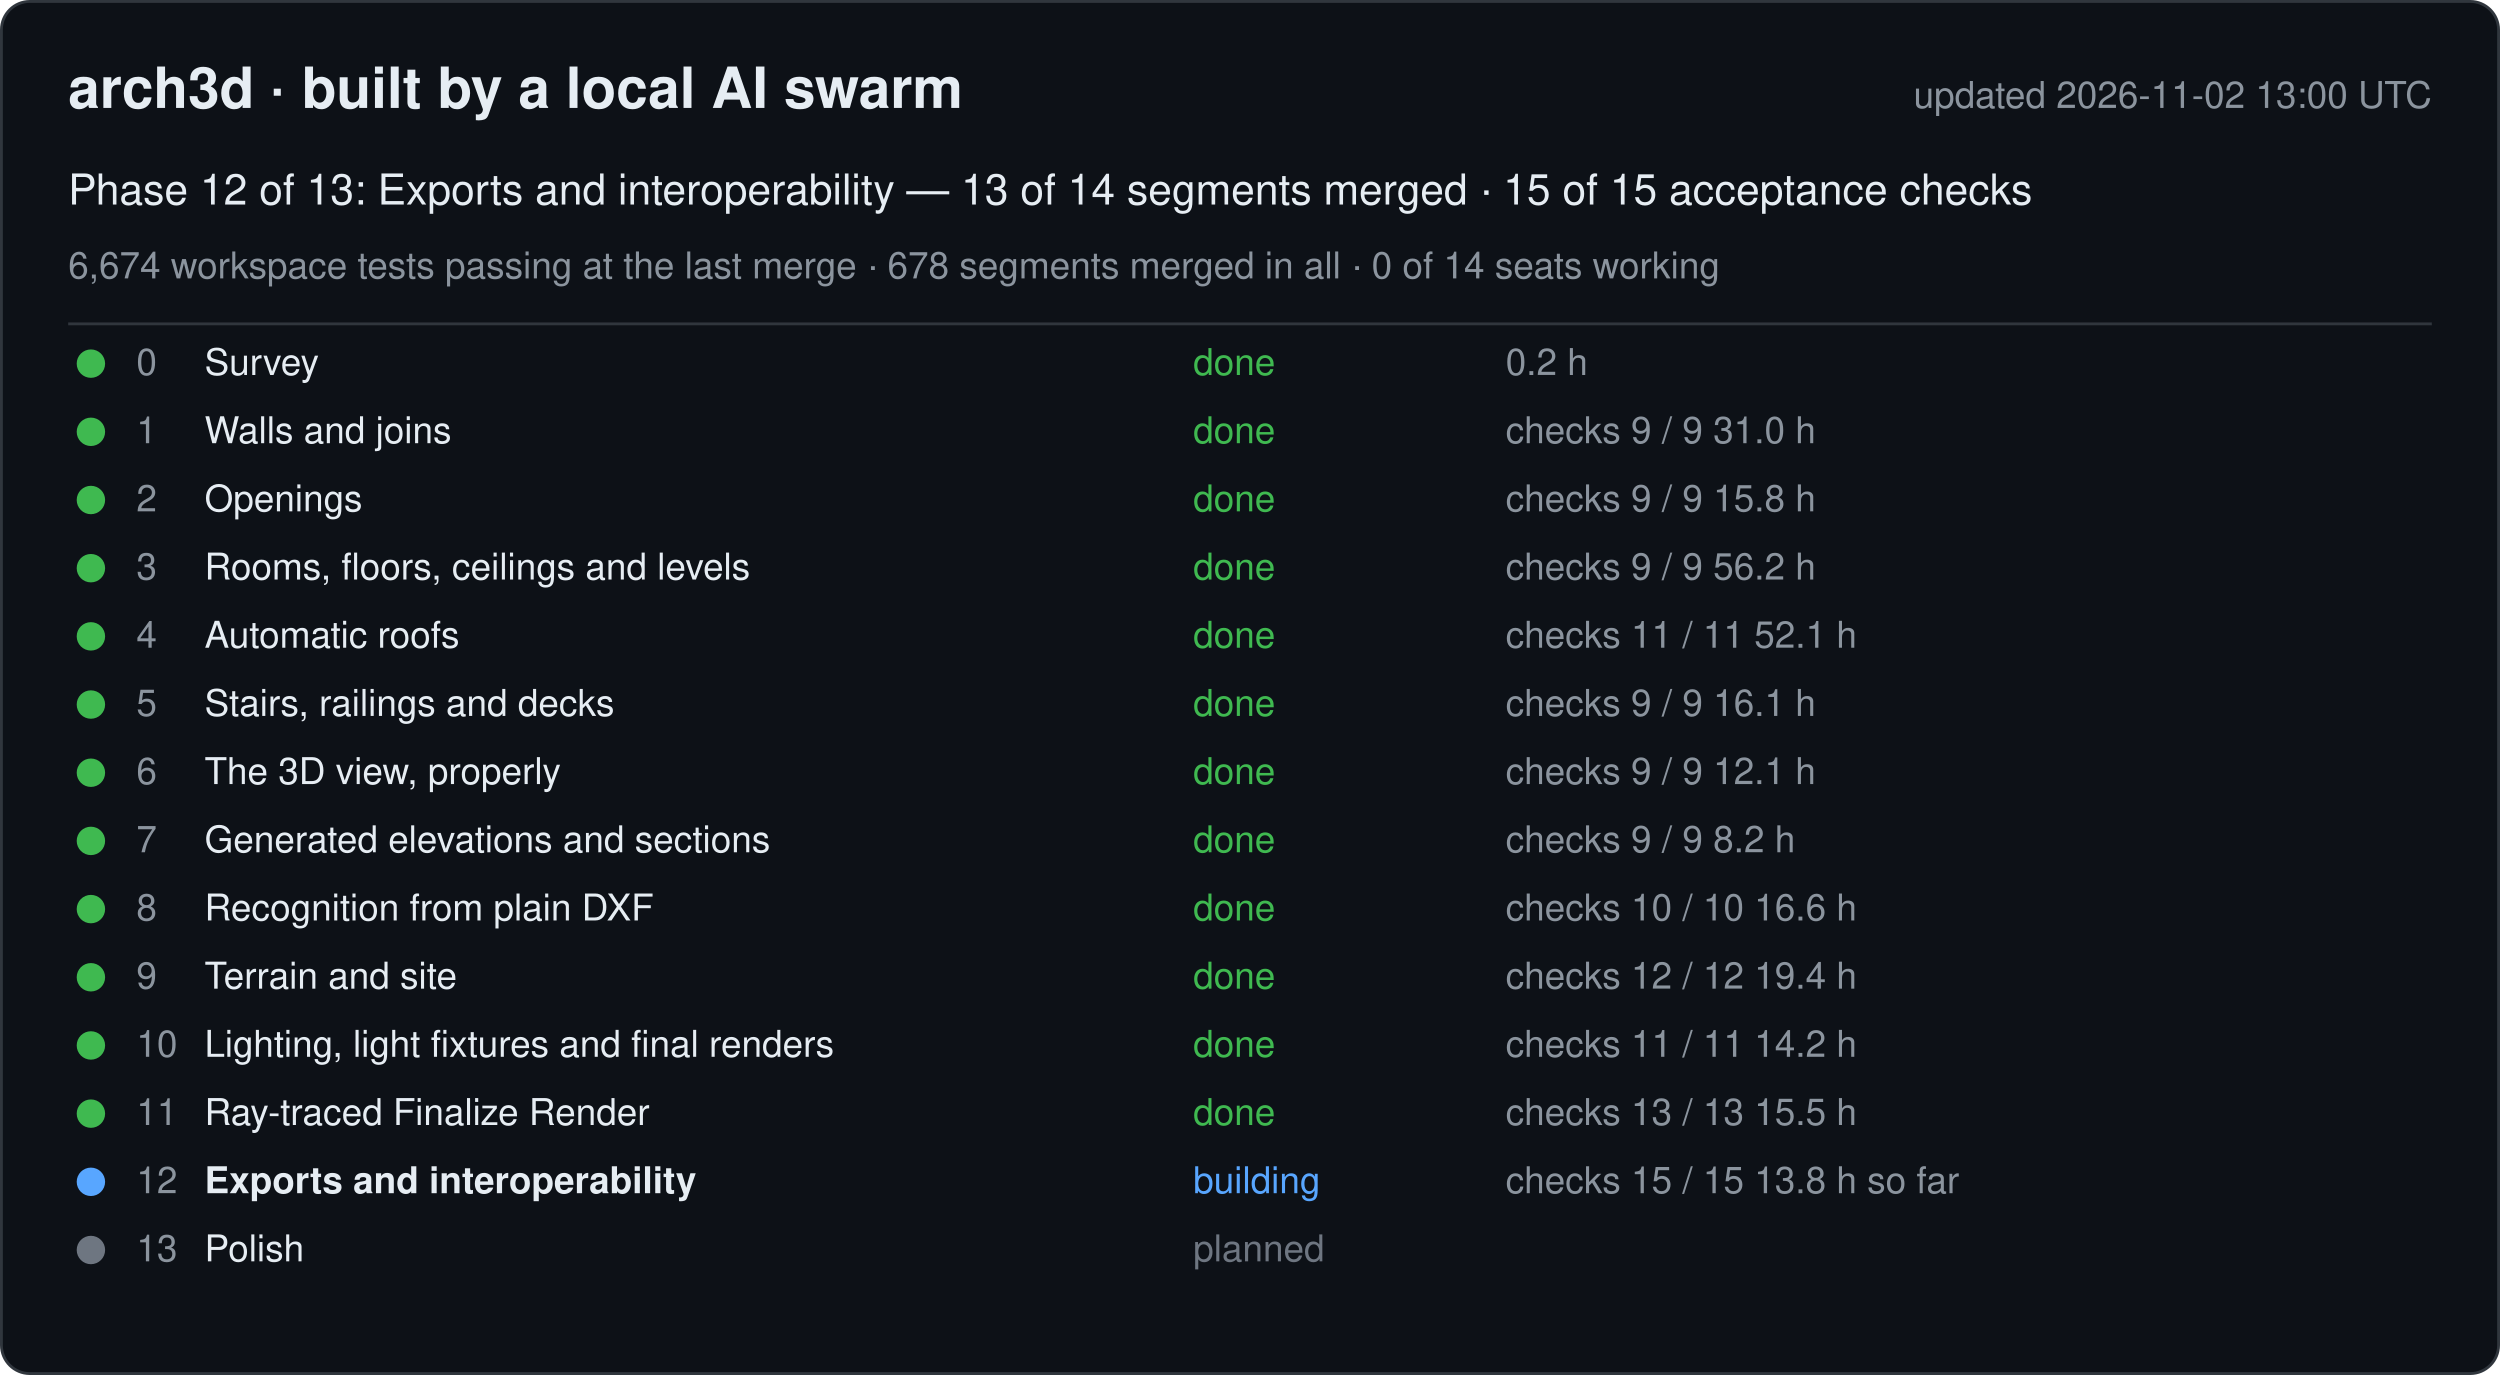
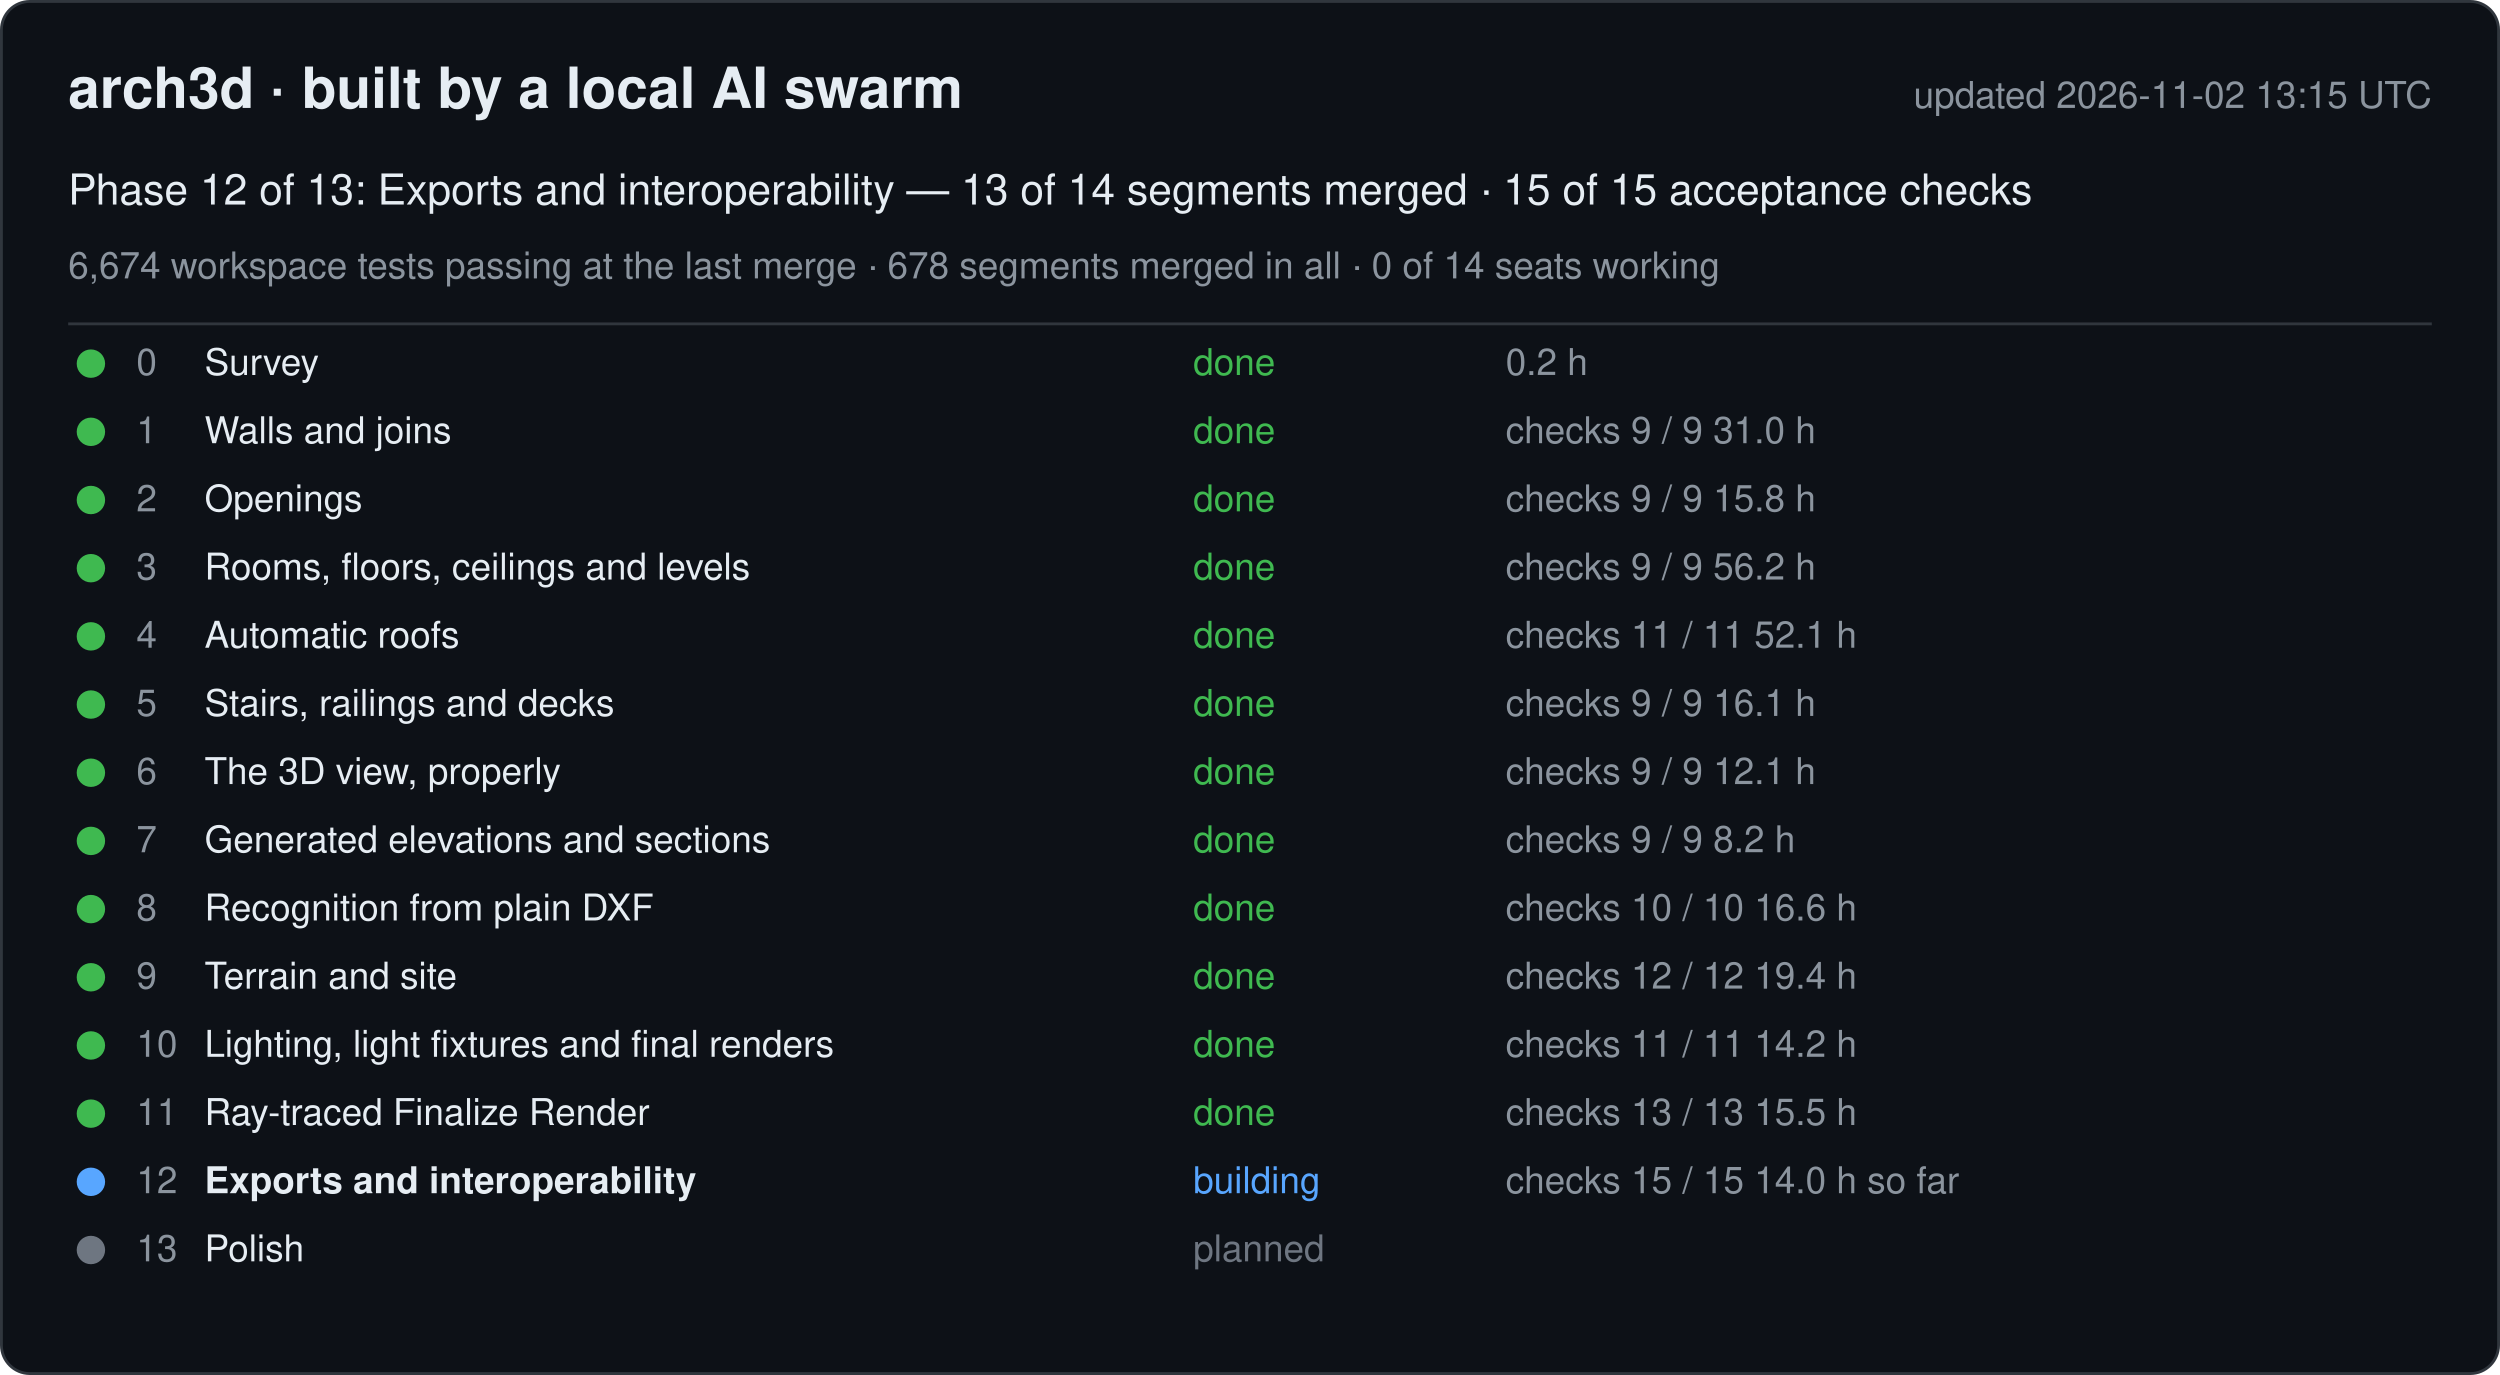
<svg xmlns="http://www.w3.org/2000/svg" width="880" height="484" viewBox="0 0 880 484" font-family="-apple-system, Segoe UI, Helvetica, Arial, sans-serif">
  <rect x="0.5" y="0.5" width="879" height="483" rx="10" fill="#0d1117" stroke="#30363d" />
  <text x="24" y="38" font-size="20" font-weight="600" fill="#e6edf3">arch3d · built by a local AI swarm</text>
-   <text x="856" y="38" font-size="13" fill="#8b949e" text-anchor="end">updated 2026-11-02 13:00 UTC</text>
+   <text x="856" y="38" font-size="13" fill="#8b949e" text-anchor="end">updated 2026-11-02 13:15 UTC</text>
  <text x="24" y="72" font-size="15" fill="#e6edf3">Phase 12 of 13: Exports and interoperability — 13 of 14 segments merged · 15 of 15 acceptance checks</text>
  <text x="24" y="98" font-size="13" fill="#8b949e">6,674 workspace tests passing at the last merge · 678 segments merged in all · 0 of 14 seats working</text>
  <line x1="24" y1="114" x2="856" y2="114" stroke="#30363d" />
  <g data-phase="0">
    <circle cx="32" cy="128" r="5" fill="#3fb950" />
    <text x="48" y="132" font-size="13" fill="#8b949e">0</text>
    <text x="72" y="132" font-size="13" fill="#e6edf3">Survey</text>
    <text x="420" y="132" font-size="13" fill="#3fb950">done</text>
    <text x="530" y="132" font-size="13" fill="#8b949e">0.2 h</text>
  </g>
  <g data-phase="1">
    <circle cx="32" cy="152" r="5" fill="#3fb950" />
    <text x="48" y="156" font-size="13" fill="#8b949e">1</text>
    <text x="72" y="156" font-size="13" fill="#e6edf3">Walls and joins</text>
    <text x="420" y="156" font-size="13" fill="#3fb950">done</text>
    <text x="530" y="156" font-size="13" fill="#8b949e">checks 9 / 9   31.0 h</text>
  </g>
  <g data-phase="2">
    <circle cx="32" cy="176" r="5" fill="#3fb950" />
    <text x="48" y="180" font-size="13" fill="#8b949e">2</text>
    <text x="72" y="180" font-size="13" fill="#e6edf3">Openings</text>
    <text x="420" y="180" font-size="13" fill="#3fb950">done</text>
    <text x="530" y="180" font-size="13" fill="#8b949e">checks 9 / 9   15.8 h</text>
  </g>
  <g data-phase="3">
    <circle cx="32" cy="200" r="5" fill="#3fb950" />
    <text x="48" y="204" font-size="13" fill="#8b949e">3</text>
    <text x="72" y="204" font-size="13" fill="#e6edf3">Rooms, floors, ceilings and levels</text>
    <text x="420" y="204" font-size="13" fill="#3fb950">done</text>
    <text x="530" y="204" font-size="13" fill="#8b949e">checks 9 / 9   56.2 h</text>
  </g>
  <g data-phase="4">
    <circle cx="32" cy="224" r="5" fill="#3fb950" />
    <text x="48" y="228" font-size="13" fill="#8b949e">4</text>
    <text x="72" y="228" font-size="13" fill="#e6edf3">Automatic roofs</text>
    <text x="420" y="228" font-size="13" fill="#3fb950">done</text>
    <text x="530" y="228" font-size="13" fill="#8b949e">checks 11 / 11   52.1 h</text>
  </g>
  <g data-phase="5">
    <circle cx="32" cy="248" r="5" fill="#3fb950" />
    <text x="48" y="252" font-size="13" fill="#8b949e">5</text>
    <text x="72" y="252" font-size="13" fill="#e6edf3">Stairs, railings and decks</text>
    <text x="420" y="252" font-size="13" fill="#3fb950">done</text>
    <text x="530" y="252" font-size="13" fill="#8b949e">checks 9 / 9   16.1 h</text>
  </g>
  <g data-phase="6">
    <circle cx="32" cy="272" r="5" fill="#3fb950" />
    <text x="48" y="276" font-size="13" fill="#8b949e">6</text>
    <text x="72" y="276" font-size="13" fill="#e6edf3">The 3D view, properly</text>
    <text x="420" y="276" font-size="13" fill="#3fb950">done</text>
    <text x="530" y="276" font-size="13" fill="#8b949e">checks 9 / 9   12.1 h</text>
  </g>
  <g data-phase="7">
    <circle cx="32" cy="296" r="5" fill="#3fb950" />
    <text x="48" y="300" font-size="13" fill="#8b949e">7</text>
    <text x="72" y="300" font-size="13" fill="#e6edf3">Generated elevations and sections</text>
    <text x="420" y="300" font-size="13" fill="#3fb950">done</text>
    <text x="530" y="300" font-size="13" fill="#8b949e">checks 9 / 9   8.2 h</text>
  </g>
  <g data-phase="8">
    <circle cx="32" cy="320" r="5" fill="#3fb950" />
    <text x="48" y="324" font-size="13" fill="#8b949e">8</text>
    <text x="72" y="324" font-size="13" fill="#e6edf3">Recognition from plain DXF</text>
    <text x="420" y="324" font-size="13" fill="#3fb950">done</text>
    <text x="530" y="324" font-size="13" fill="#8b949e">checks 10 / 10   16.6 h</text>
  </g>
  <g data-phase="9">
    <circle cx="32" cy="344" r="5" fill="#3fb950" />
    <text x="48" y="348" font-size="13" fill="#8b949e">9</text>
    <text x="72" y="348" font-size="13" fill="#e6edf3">Terrain and site</text>
    <text x="420" y="348" font-size="13" fill="#3fb950">done</text>
    <text x="530" y="348" font-size="13" fill="#8b949e">checks 12 / 12   19.4 h</text>
  </g>
  <g data-phase="10">
    <circle cx="32" cy="368" r="5" fill="#3fb950" />
    <text x="48" y="372" font-size="13" fill="#8b949e">10</text>
    <text x="72" y="372" font-size="13" fill="#e6edf3">Lighting, light fixtures and final renders</text>
    <text x="420" y="372" font-size="13" fill="#3fb950">done</text>
    <text x="530" y="372" font-size="13" fill="#8b949e">checks 11 / 11   14.2 h</text>
  </g>
  <g data-phase="11">
    <circle cx="32" cy="392" r="5" fill="#3fb950" />
    <text x="48" y="396" font-size="13" fill="#8b949e">11</text>
    <text x="72" y="396" font-size="13" fill="#e6edf3">Ray-traced Finalize Render</text>
    <text x="420" y="396" font-size="13" fill="#3fb950">done</text>
    <text x="530" y="396" font-size="13" fill="#8b949e">checks 13 / 13   15.5 h</text>
  </g>
  <g data-phase="12">
    <circle cx="32" cy="416" r="5" fill="#58a6ff" />
    <text x="48" y="420" font-size="13" fill="#8b949e">12</text>
    <text x="72" y="420" font-size="13" fill="#e6edf3" font-weight="600">Exports and interoperability</text>
    <text x="420" y="420" font-size="13" fill="#58a6ff">building</text>
-     <text x="530" y="420" font-size="13" fill="#8b949e">checks 15 / 15   13.8 h so far</text>
+     <text x="530" y="420" font-size="13" fill="#8b949e">checks 15 / 15   14.0 h so far</text>
  </g>
  <g data-phase="13">
    <circle cx="32" cy="440" r="5" fill="#6e7681" />
    <text x="48" y="444" font-size="13" fill="#8b949e">13</text>
    <text x="72" y="444" font-size="13" fill="#e6edf3">Polish</text>
    <text x="420" y="444" font-size="13" fill="#6e7681">planned</text>
    <text x="530" y="444" font-size="13" fill="#8b949e" />
  </g>
</svg>
